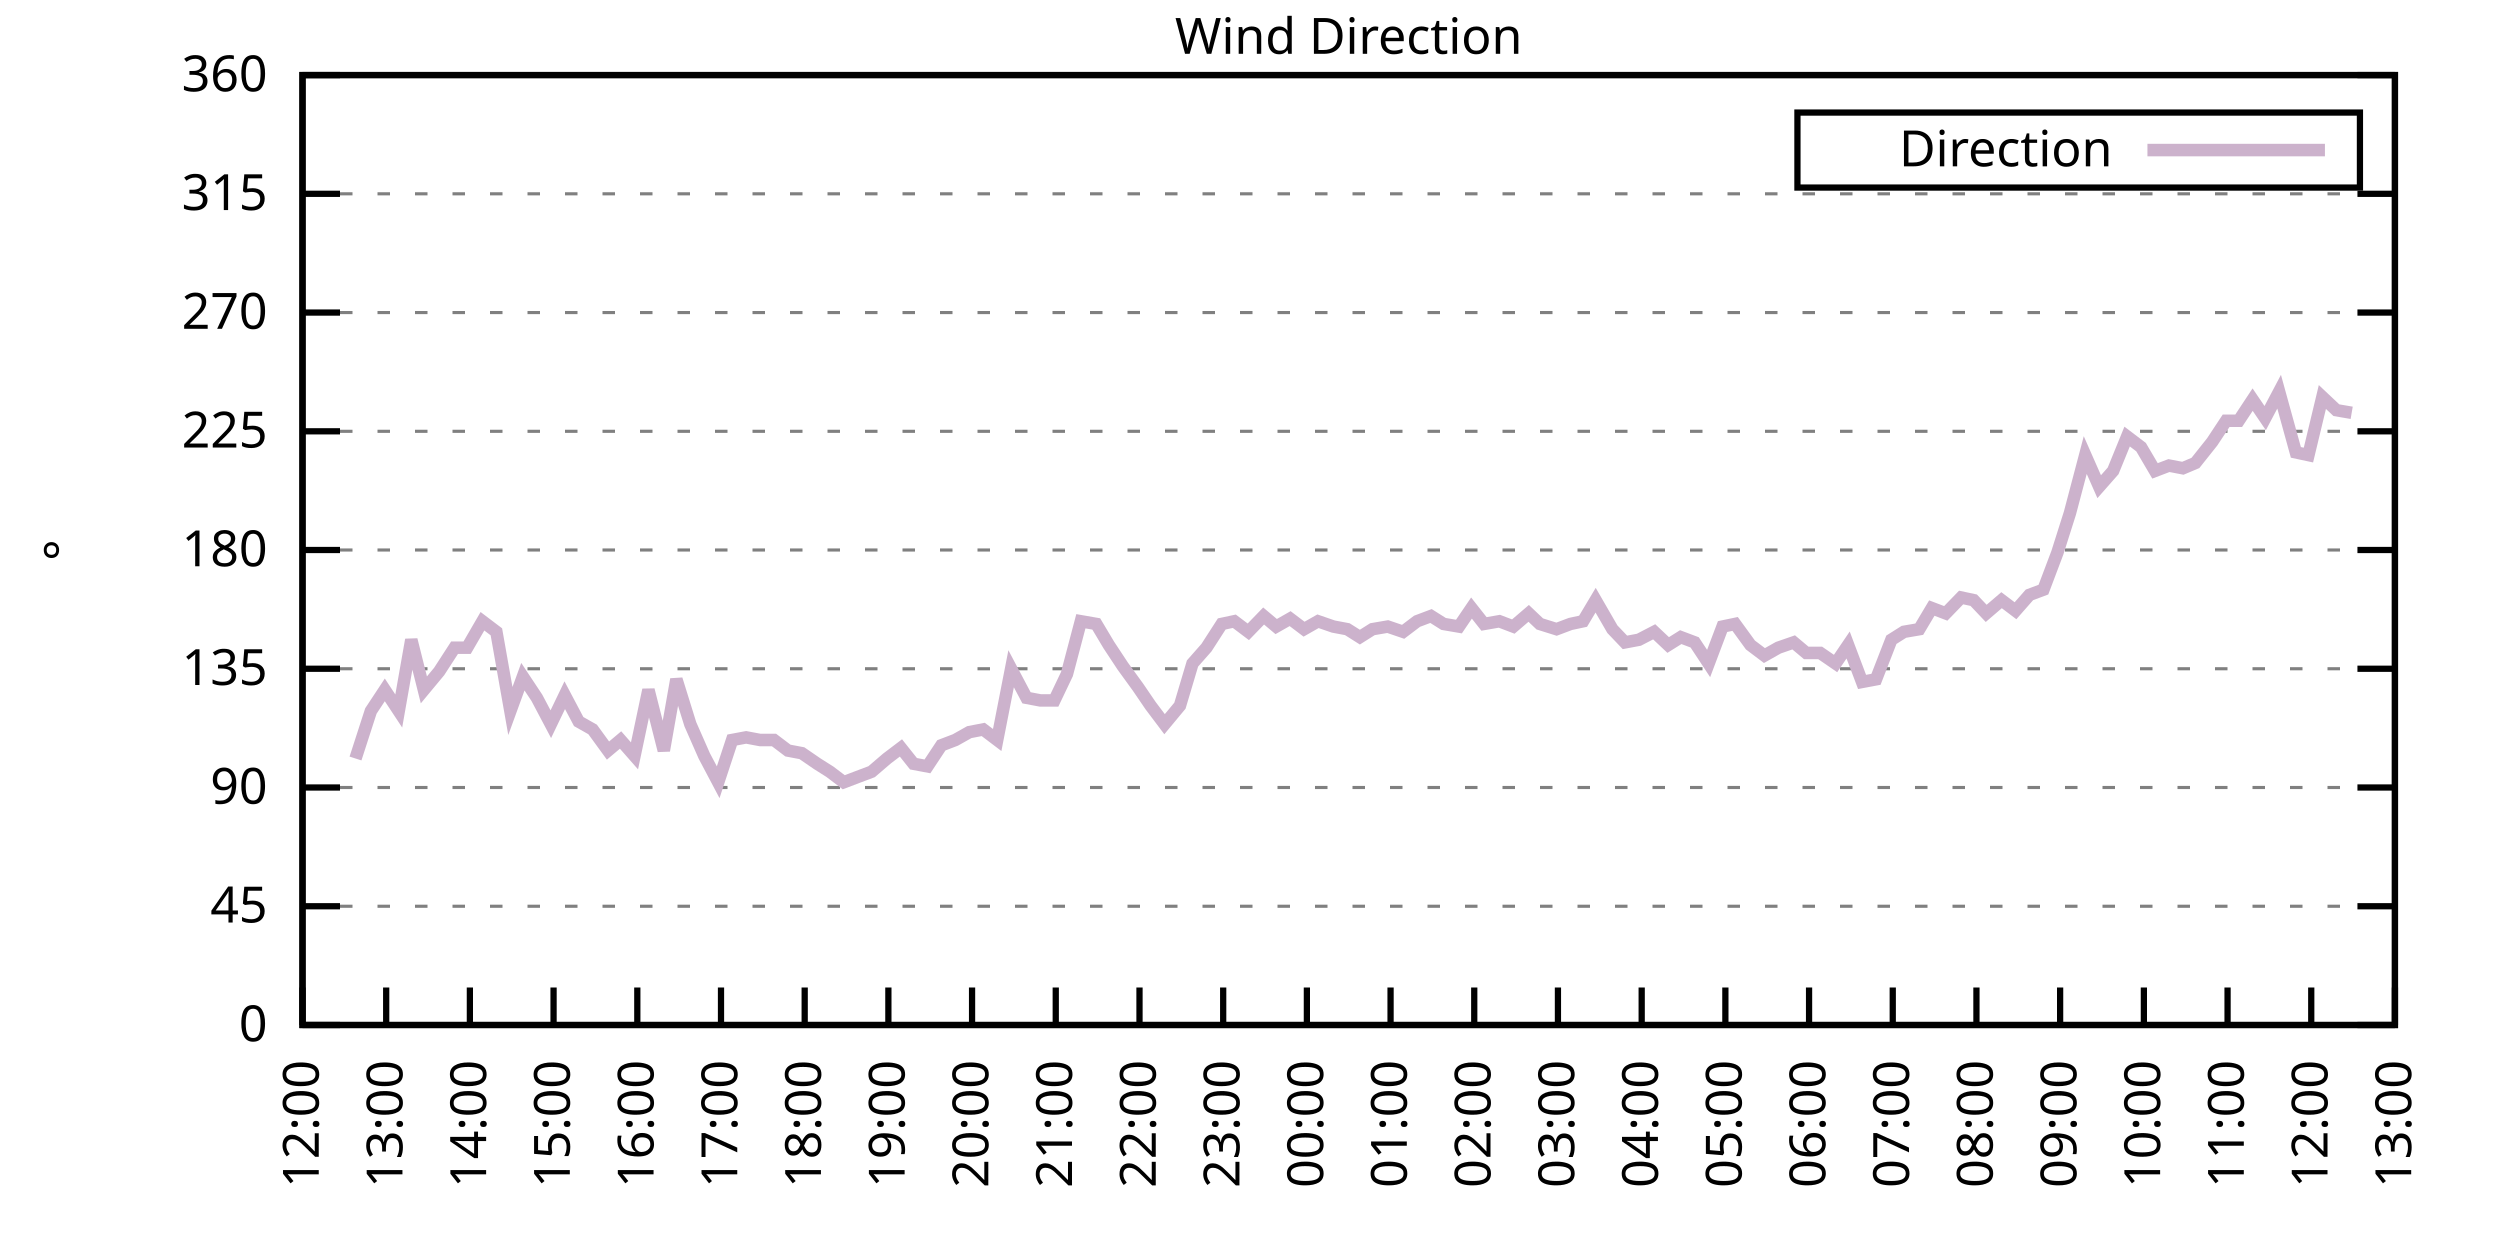
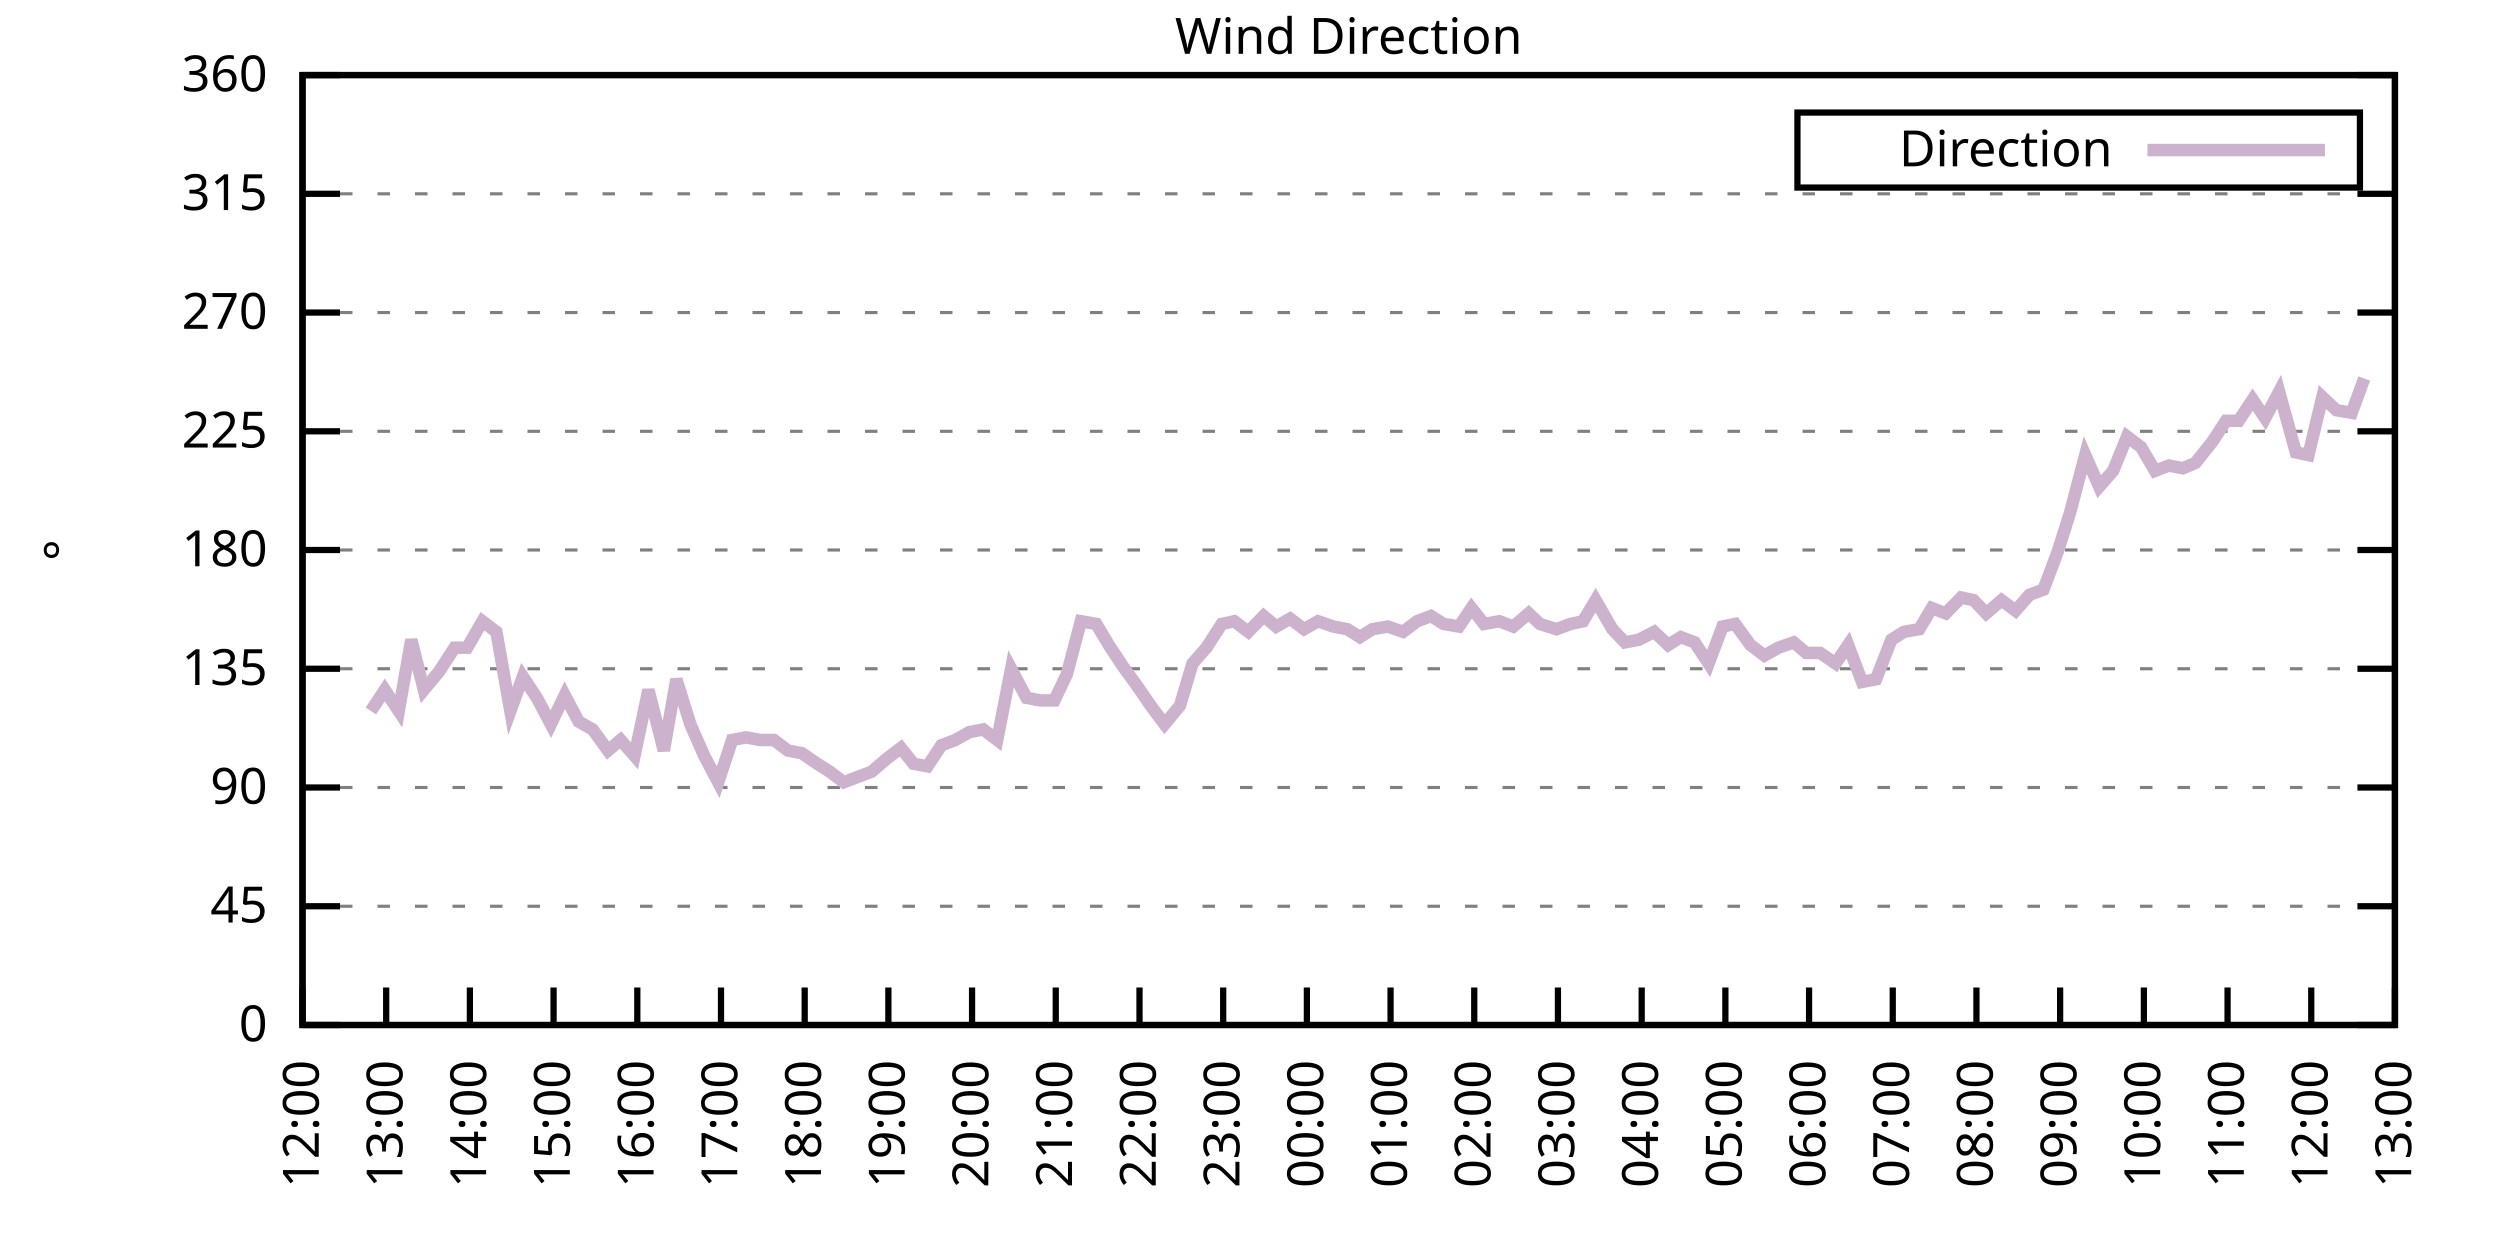
<svg xmlns="http://www.w3.org/2000/svg" xmlns:xlink="http://www.w3.org/1999/xlink" width="400" height="200" viewBox="0 0 400 200">
  <g id="gnuplot_canvas">
    <rect x="0" y="0" width="400" height="200" fill="none" />
    <defs>
      <circle id="gpDot" r="0.5" stroke-width="0.5" stroke="currentColor" />
      <path id="gpPt0" stroke-width="0.333" stroke="currentColor" d="M-1,0 h2 M0,-1 v2" />
      <path id="gpPt1" stroke-width="0.333" stroke="currentColor" d="M-1,-1 L1,1 M1,-1 L-1,1" />
      <path id="gpPt2" stroke-width="0.333" stroke="currentColor" d="M-1,0 L1,0 M0,-1 L0,1 M-1,-1 L1,1 M-1,1 L1,-1" />
      <rect id="gpPt3" stroke-width="0.333" stroke="currentColor" x="-1" y="-1" width="2" height="2" />
      <rect id="gpPt4" stroke-width="0.333" stroke="currentColor" fill="currentColor" x="-1" y="-1" width="2" height="2" />
      <circle id="gpPt5" stroke-width="0.333" stroke="currentColor" cx="0" cy="0" r="1" />
      <use xlink:href="#gpPt5" id="gpPt6" fill="currentColor" stroke="none" />
      <path id="gpPt7" stroke-width="0.333" stroke="currentColor" d="M0,-1.33 L-1.33,0.67 L1.33,0.67 z" />
      <use xlink:href="#gpPt7" id="gpPt8" fill="currentColor" stroke="none" />
      <use xlink:href="#gpPt7" id="gpPt9" stroke="currentColor" transform="rotate(180)" />
      <use xlink:href="#gpPt9" id="gpPt10" fill="currentColor" stroke="none" />
      <use xlink:href="#gpPt3" id="gpPt11" stroke="currentColor" transform="rotate(45)" />
      <use xlink:href="#gpPt11" id="gpPt12" fill="currentColor" stroke="none" />
      <path id="gpPt13" stroke-width="0.333" stroke="currentColor" d="M0,1.330 L1.265,0.411 L0.782,-1.067 L-0.782,-1.076 L-1.265,0.411 z" />
      <use xlink:href="#gpPt13" id="gpPt14" fill="currentColor" stroke="none" />
      <filter id="textbox" filterUnits="objectBoundingBox" x="0" y="0" height="1" width="1">
        <feFlood flood-color="white" flood-opacity="1" result="bgnd" />
        <feComposite in="SourceGraphic" in2="bgnd" operator="atop" />
      </filter>
      <filter id="greybox" filterUnits="objectBoundingBox" x="0" y="0" height="1" width="1">
        <feFlood flood-color="lightgrey" flood-opacity="1" result="grey" />
        <feComposite in="SourceGraphic" in2="grey" operator="atop" />
      </filter>
    </defs>
    <g fill="none" color="white" stroke="currentColor" stroke-width="1.00" stroke-linecap="butt" stroke-linejoin="miter">
</g>
    <g fill="none" color="black" stroke="currentColor" stroke-width="1.00" stroke-linecap="butt" stroke-linejoin="miter">
      <g stroke="none" shape-rendering="crispEdges">
        <polygon fill="rgb(255, 255, 255)" points="48.40,164.00 383.18,164.00 383.18,12.02 48.40,12.02 " />
      </g>
    </g>
    <g fill="none" color="black" stroke="currentColor" stroke-width="1.00" stroke-linecap="butt" stroke-linejoin="miter">
</g>
    <g fill="none" color="black" stroke="black" stroke-width="0.50" stroke-linecap="butt" stroke-linejoin="miter">
</g>
    <g fill="none" color="gray" stroke="currentColor" stroke-width="0.50" stroke-linecap="butt" stroke-linejoin="miter">
      <path stroke="gray" stroke-dasharray="2,4" class="gridline" d="M48.40,164.00 L383.19,164.00  " />
    </g>
    <g fill="none" color="gray" stroke="gray" stroke-width="1.00" stroke-linecap="butt" stroke-linejoin="miter">
</g>
    <g fill="none" color="black" stroke="currentColor" stroke-width="1.00" stroke-linecap="butt" stroke-linejoin="miter">
      <path stroke="black" d="M48.40,164.00 L54.40,164.00 M383.19,164.00 L377.19,164.00  " />
      <g transform="translate(42.80,166.60)" stroke="none" fill="black" font-family="Sans" font-size="8.00" text-anchor="end">
        <text>
          <tspan font-family="Sans"> 0</tspan>
        </text>
      </g>
    </g>
    <g fill="none" color="black" stroke="currentColor" stroke-width="1.00" stroke-linecap="butt" stroke-linejoin="miter">
</g>
    <g fill="none" color="black" stroke="black" stroke-width="0.50" stroke-linecap="butt" stroke-linejoin="miter">
</g>
    <g fill="none" color="gray" stroke="currentColor" stroke-width="0.50" stroke-linecap="butt" stroke-linejoin="miter">
      <path stroke="gray" stroke-dasharray="2,4" class="gridline" d="M48.40,145.00 L383.19,145.00  " />
    </g>
    <g fill="none" color="gray" stroke="gray" stroke-width="1.00" stroke-linecap="butt" stroke-linejoin="miter">
</g>
    <g fill="none" color="black" stroke="currentColor" stroke-width="1.00" stroke-linecap="butt" stroke-linejoin="miter">
      <path stroke="black" d="M48.40,145.00 L54.40,145.00 M383.19,145.00 L377.19,145.00  " />
      <g transform="translate(42.80,147.60)" stroke="none" fill="black" font-family="Sans" font-size="8.00" text-anchor="end">
        <text>
          <tspan font-family="Sans"> 45</tspan>
        </text>
      </g>
    </g>
    <g fill="none" color="black" stroke="currentColor" stroke-width="1.00" stroke-linecap="butt" stroke-linejoin="miter">
</g>
    <g fill="none" color="black" stroke="black" stroke-width="0.50" stroke-linecap="butt" stroke-linejoin="miter">
</g>
    <g fill="none" color="gray" stroke="currentColor" stroke-width="0.50" stroke-linecap="butt" stroke-linejoin="miter">
      <path stroke="gray" stroke-dasharray="2,4" class="gridline" d="M48.40,126.00 L383.19,126.00  " />
    </g>
    <g fill="none" color="gray" stroke="gray" stroke-width="1.00" stroke-linecap="butt" stroke-linejoin="miter">
</g>
    <g fill="none" color="black" stroke="currentColor" stroke-width="1.00" stroke-linecap="butt" stroke-linejoin="miter">
      <path stroke="black" d="M48.40,126.00 L54.40,126.00 M383.19,126.00 L377.19,126.00  " />
      <g transform="translate(42.80,128.60)" stroke="none" fill="black" font-family="Sans" font-size="8.00" text-anchor="end">
        <text>
          <tspan font-family="Sans"> 90</tspan>
        </text>
      </g>
    </g>
    <g fill="none" color="black" stroke="currentColor" stroke-width="1.00" stroke-linecap="butt" stroke-linejoin="miter">
</g>
    <g fill="none" color="black" stroke="black" stroke-width="0.50" stroke-linecap="butt" stroke-linejoin="miter">
</g>
    <g fill="none" color="gray" stroke="currentColor" stroke-width="0.50" stroke-linecap="butt" stroke-linejoin="miter">
      <path stroke="gray" stroke-dasharray="2,4" class="gridline" d="M48.40,107.00 L383.19,107.00  " />
    </g>
    <g fill="none" color="gray" stroke="gray" stroke-width="1.00" stroke-linecap="butt" stroke-linejoin="miter">
</g>
    <g fill="none" color="black" stroke="currentColor" stroke-width="1.00" stroke-linecap="butt" stroke-linejoin="miter">
      <path stroke="black" d="M48.40,107.00 L54.40,107.00 M383.19,107.00 L377.19,107.00  " />
      <g transform="translate(42.80,109.60)" stroke="none" fill="black" font-family="Sans" font-size="8.00" text-anchor="end">
        <text>
          <tspan font-family="Sans"> 135</tspan>
        </text>
      </g>
    </g>
    <g fill="none" color="black" stroke="currentColor" stroke-width="1.00" stroke-linecap="butt" stroke-linejoin="miter">
</g>
    <g fill="none" color="black" stroke="black" stroke-width="0.50" stroke-linecap="butt" stroke-linejoin="miter">
</g>
    <g fill="none" color="gray" stroke="currentColor" stroke-width="0.50" stroke-linecap="butt" stroke-linejoin="miter">
      <path stroke="gray" stroke-dasharray="2,4" class="gridline" d="M48.40,88.00 L383.19,88.00  " />
    </g>
    <g fill="none" color="gray" stroke="gray" stroke-width="1.00" stroke-linecap="butt" stroke-linejoin="miter">
</g>
    <g fill="none" color="black" stroke="currentColor" stroke-width="1.00" stroke-linecap="butt" stroke-linejoin="miter">
      <path stroke="black" d="M48.40,88.00 L54.40,88.00 M383.19,88.00 L377.19,88.00  " />
      <g transform="translate(42.80,90.60)" stroke="none" fill="black" font-family="Sans" font-size="8.00" text-anchor="end">
        <text>
          <tspan font-family="Sans"> 180</tspan>
        </text>
      </g>
    </g>
    <g fill="none" color="black" stroke="currentColor" stroke-width="1.00" stroke-linecap="butt" stroke-linejoin="miter">
</g>
    <g fill="none" color="black" stroke="black" stroke-width="0.50" stroke-linecap="butt" stroke-linejoin="miter">
</g>
    <g fill="none" color="gray" stroke="currentColor" stroke-width="0.50" stroke-linecap="butt" stroke-linejoin="miter">
      <path stroke="gray" stroke-dasharray="2,4" class="gridline" d="M48.40,69.01 L383.19,69.01  " />
    </g>
    <g fill="none" color="gray" stroke="gray" stroke-width="1.00" stroke-linecap="butt" stroke-linejoin="miter">
</g>
    <g fill="none" color="black" stroke="currentColor" stroke-width="1.00" stroke-linecap="butt" stroke-linejoin="miter">
      <path stroke="black" d="M48.40,69.01 L54.40,69.01 M383.19,69.01 L377.19,69.01  " />
      <g transform="translate(42.80,71.61)" stroke="none" fill="black" font-family="Sans" font-size="8.00" text-anchor="end">
        <text>
          <tspan font-family="Sans"> 225</tspan>
        </text>
      </g>
    </g>
    <g fill="none" color="black" stroke="currentColor" stroke-width="1.00" stroke-linecap="butt" stroke-linejoin="miter">
</g>
    <g fill="none" color="black" stroke="black" stroke-width="0.50" stroke-linecap="butt" stroke-linejoin="miter">
</g>
    <g fill="none" color="gray" stroke="currentColor" stroke-width="0.50" stroke-linecap="butt" stroke-linejoin="miter">
      <path stroke="gray" stroke-dasharray="2,4" class="gridline" d="M48.40,50.01 L383.19,50.01  " />
    </g>
    <g fill="none" color="gray" stroke="gray" stroke-width="1.00" stroke-linecap="butt" stroke-linejoin="miter">
</g>
    <g fill="none" color="black" stroke="currentColor" stroke-width="1.00" stroke-linecap="butt" stroke-linejoin="miter">
      <path stroke="black" d="M48.40,50.01 L54.40,50.01 M383.19,50.01 L377.19,50.01  " />
      <g transform="translate(42.80,52.61)" stroke="none" fill="black" font-family="Sans" font-size="8.00" text-anchor="end">
        <text>
          <tspan font-family="Sans"> 270</tspan>
        </text>
      </g>
    </g>
    <g fill="none" color="black" stroke="currentColor" stroke-width="1.00" stroke-linecap="butt" stroke-linejoin="miter">
</g>
    <g fill="none" color="black" stroke="black" stroke-width="0.50" stroke-linecap="butt" stroke-linejoin="miter">
</g>
    <g fill="none" color="gray" stroke="currentColor" stroke-width="0.50" stroke-linecap="butt" stroke-linejoin="miter">
      <path stroke="gray" stroke-dasharray="2,4" class="gridline" d="M48.40,31.01 L383.19,31.01  " />
    </g>
    <g fill="none" color="gray" stroke="gray" stroke-width="1.00" stroke-linecap="butt" stroke-linejoin="miter">
</g>
    <g fill="none" color="black" stroke="currentColor" stroke-width="1.00" stroke-linecap="butt" stroke-linejoin="miter">
      <path stroke="black" d="M48.40,31.01 L54.40,31.01 M383.19,31.01 L377.19,31.01  " />
      <g transform="translate(42.80,33.61)" stroke="none" fill="black" font-family="Sans" font-size="8.00" text-anchor="end">
        <text>
          <tspan font-family="Sans"> 315</tspan>
        </text>
      </g>
    </g>
    <g fill="none" color="black" stroke="currentColor" stroke-width="1.00" stroke-linecap="butt" stroke-linejoin="miter">
</g>
    <g fill="none" color="black" stroke="black" stroke-width="0.50" stroke-linecap="butt" stroke-linejoin="miter">
</g>
    <g fill="none" color="gray" stroke="currentColor" stroke-width="0.50" stroke-linecap="butt" stroke-linejoin="miter">
      <path stroke="gray" stroke-dasharray="2,4" class="gridline" d="M48.40,12.01 L383.19,12.01  " />
    </g>
    <g fill="none" color="gray" stroke="gray" stroke-width="1.00" stroke-linecap="butt" stroke-linejoin="miter">
</g>
    <g fill="none" color="black" stroke="currentColor" stroke-width="1.00" stroke-linecap="butt" stroke-linejoin="miter">
      <path stroke="black" d="M48.40,12.01 L54.40,12.01 M383.19,12.01 L377.19,12.01  " />
      <g transform="translate(42.80,14.61)" stroke="none" fill="black" font-family="Sans" font-size="8.00" text-anchor="end">
        <text>
          <tspan font-family="Sans"> 360</tspan>
        </text>
      </g>
    </g>
    <g fill="none" color="black" stroke="currentColor" stroke-width="1.00" stroke-linecap="butt" stroke-linejoin="miter">
      <path stroke="black" d="M48.40,164.00 L48.40,158.00  " />
      <g transform="translate(51.00,169.60) rotate(270.00)" stroke="none" fill="black" font-family="Sans" font-size="8.00" text-anchor="end">
        <text>
          <tspan font-family="Sans">12:00</tspan>
        </text>
      </g>
    </g>
    <g fill="none" color="black" stroke="currentColor" stroke-width="1.00" stroke-linecap="butt" stroke-linejoin="miter">
      <path stroke="black" d="M61.79,164.00 L61.79,158.00  " />
      <g transform="translate(64.39,169.60) rotate(270.00)" stroke="none" fill="black" font-family="Sans" font-size="8.00" text-anchor="end">
        <text>
          <tspan font-family="Sans">13:00</tspan>
        </text>
      </g>
    </g>
    <g fill="none" color="black" stroke="currentColor" stroke-width="1.00" stroke-linecap="butt" stroke-linejoin="miter">
      <path stroke="black" d="M75.18,164.00 L75.18,158.00  " />
      <g transform="translate(77.78,169.60) rotate(270.00)" stroke="none" fill="black" font-family="Sans" font-size="8.00" text-anchor="end">
        <text>
          <tspan font-family="Sans">14:00</tspan>
        </text>
      </g>
    </g>
    <g fill="none" color="black" stroke="currentColor" stroke-width="1.00" stroke-linecap="butt" stroke-linejoin="miter">
      <path stroke="black" d="M88.57,164.00 L88.57,158.00  " />
      <g transform="translate(91.17,169.60) rotate(270.00)" stroke="none" fill="black" font-family="Sans" font-size="8.00" text-anchor="end">
        <text>
          <tspan font-family="Sans">15:00</tspan>
        </text>
      </g>
    </g>
    <g fill="none" color="black" stroke="currentColor" stroke-width="1.00" stroke-linecap="butt" stroke-linejoin="miter">
      <path stroke="black" d="M101.97,164.00 L101.97,158.00  " />
      <g transform="translate(104.57,169.60) rotate(270.00)" stroke="none" fill="black" font-family="Sans" font-size="8.00" text-anchor="end">
        <text>
          <tspan font-family="Sans">16:00</tspan>
        </text>
      </g>
    </g>
    <g fill="none" color="black" stroke="currentColor" stroke-width="1.00" stroke-linecap="butt" stroke-linejoin="miter">
      <path stroke="black" d="M115.36,164.00 L115.36,158.00  " />
      <g transform="translate(117.96,169.60) rotate(270.00)" stroke="none" fill="black" font-family="Sans" font-size="8.00" text-anchor="end">
        <text>
          <tspan font-family="Sans">17:00</tspan>
        </text>
      </g>
    </g>
    <g fill="none" color="black" stroke="currentColor" stroke-width="1.00" stroke-linecap="butt" stroke-linejoin="miter">
      <path stroke="black" d="M128.75,164.00 L128.75,158.00  " />
      <g transform="translate(131.35,169.60) rotate(270.00)" stroke="none" fill="black" font-family="Sans" font-size="8.00" text-anchor="end">
        <text>
          <tspan font-family="Sans">18:00</tspan>
        </text>
      </g>
    </g>
    <g fill="none" color="black" stroke="currentColor" stroke-width="1.00" stroke-linecap="butt" stroke-linejoin="miter">
      <path stroke="black" d="M142.14,164.00 L142.14,158.00  " />
      <g transform="translate(144.74,169.60) rotate(270.00)" stroke="none" fill="black" font-family="Sans" font-size="8.00" text-anchor="end">
        <text>
          <tspan font-family="Sans">19:00</tspan>
        </text>
      </g>
    </g>
    <g fill="none" color="black" stroke="currentColor" stroke-width="1.00" stroke-linecap="butt" stroke-linejoin="miter">
      <path stroke="black" d="M155.53,164.00 L155.53,158.00  " />
      <g transform="translate(158.13,169.60) rotate(270.00)" stroke="none" fill="black" font-family="Sans" font-size="8.00" text-anchor="end">
        <text>
          <tspan font-family="Sans">20:00</tspan>
        </text>
      </g>
    </g>
    <g fill="none" color="black" stroke="currentColor" stroke-width="1.00" stroke-linecap="butt" stroke-linejoin="miter">
      <path stroke="black" d="M168.92,164.00 L168.92,158.00  " />
      <g transform="translate(171.52,169.60) rotate(270.00)" stroke="none" fill="black" font-family="Sans" font-size="8.00" text-anchor="end">
        <text>
          <tspan font-family="Sans">21:00</tspan>
        </text>
      </g>
    </g>
    <g fill="none" color="black" stroke="currentColor" stroke-width="1.00" stroke-linecap="butt" stroke-linejoin="miter">
      <path stroke="black" d="M182.32,164.00 L182.32,158.00  " />
      <g transform="translate(184.92,169.60) rotate(270.00)" stroke="none" fill="black" font-family="Sans" font-size="8.00" text-anchor="end">
        <text>
          <tspan font-family="Sans">22:00</tspan>
        </text>
      </g>
    </g>
    <g fill="none" color="black" stroke="currentColor" stroke-width="1.00" stroke-linecap="butt" stroke-linejoin="miter">
      <path stroke="black" d="M195.71,164.00 L195.71,158.00  " />
      <g transform="translate(198.31,169.60) rotate(270.00)" stroke="none" fill="black" font-family="Sans" font-size="8.00" text-anchor="end">
        <text>
          <tspan font-family="Sans">23:00</tspan>
        </text>
      </g>
    </g>
    <g fill="none" color="black" stroke="currentColor" stroke-width="1.00" stroke-linecap="butt" stroke-linejoin="miter">
      <path stroke="black" d="M209.10,164.00 L209.10,158.00  " />
      <g transform="translate(211.70,169.60) rotate(270.00)" stroke="none" fill="black" font-family="Sans" font-size="8.00" text-anchor="end">
        <text>
          <tspan font-family="Sans">00:00</tspan>
        </text>
      </g>
    </g>
    <g fill="none" color="black" stroke="currentColor" stroke-width="1.00" stroke-linecap="butt" stroke-linejoin="miter">
      <path stroke="black" d="M222.49,164.00 L222.49,158.00  " />
      <g transform="translate(225.09,169.60) rotate(270.00)" stroke="none" fill="black" font-family="Sans" font-size="8.00" text-anchor="end">
        <text>
          <tspan font-family="Sans">01:00</tspan>
        </text>
      </g>
    </g>
    <g fill="none" color="black" stroke="currentColor" stroke-width="1.00" stroke-linecap="butt" stroke-linejoin="miter">
      <path stroke="black" d="M235.88,164.00 L235.88,158.00  " />
      <g transform="translate(238.48,169.60) rotate(270.00)" stroke="none" fill="black" font-family="Sans" font-size="8.00" text-anchor="end">
        <text>
          <tspan font-family="Sans">02:00</tspan>
        </text>
      </g>
    </g>
    <g fill="none" color="black" stroke="currentColor" stroke-width="1.00" stroke-linecap="butt" stroke-linejoin="miter">
      <path stroke="black" d="M249.27,164.00 L249.27,158.00  " />
      <g transform="translate(251.87,169.60) rotate(270.00)" stroke="none" fill="black" font-family="Sans" font-size="8.00" text-anchor="end">
        <text>
          <tspan font-family="Sans">03:00</tspan>
        </text>
      </g>
    </g>
    <g fill="none" color="black" stroke="currentColor" stroke-width="1.00" stroke-linecap="butt" stroke-linejoin="miter">
      <path stroke="black" d="M262.67,164.00 L262.67,158.00  " />
      <g transform="translate(265.27,169.60) rotate(270.00)" stroke="none" fill="black" font-family="Sans" font-size="8.00" text-anchor="end">
        <text>
          <tspan font-family="Sans">04:00</tspan>
        </text>
      </g>
    </g>
    <g fill="none" color="black" stroke="currentColor" stroke-width="1.00" stroke-linecap="butt" stroke-linejoin="miter">
      <path stroke="black" d="M276.06,164.00 L276.06,158.00  " />
      <g transform="translate(278.66,169.60) rotate(270.00)" stroke="none" fill="black" font-family="Sans" font-size="8.00" text-anchor="end">
        <text>
          <tspan font-family="Sans">05:00</tspan>
        </text>
      </g>
    </g>
    <g fill="none" color="black" stroke="currentColor" stroke-width="1.00" stroke-linecap="butt" stroke-linejoin="miter">
      <path stroke="black" d="M289.45,164.00 L289.45,158.00  " />
      <g transform="translate(292.05,169.60) rotate(270.00)" stroke="none" fill="black" font-family="Sans" font-size="8.00" text-anchor="end">
        <text>
          <tspan font-family="Sans">06:00</tspan>
        </text>
      </g>
    </g>
    <g fill="none" color="black" stroke="currentColor" stroke-width="1.00" stroke-linecap="butt" stroke-linejoin="miter">
      <path stroke="black" d="M302.84,164.00 L302.84,158.00  " />
      <g transform="translate(305.44,169.60) rotate(270.00)" stroke="none" fill="black" font-family="Sans" font-size="8.00" text-anchor="end">
        <text>
          <tspan font-family="Sans">07:00</tspan>
        </text>
      </g>
    </g>
    <g fill="none" color="black" stroke="currentColor" stroke-width="1.00" stroke-linecap="butt" stroke-linejoin="miter">
      <path stroke="black" d="M316.23,164.00 L316.23,158.00  " />
      <g transform="translate(318.83,169.60) rotate(270.00)" stroke="none" fill="black" font-family="Sans" font-size="8.00" text-anchor="end">
        <text>
          <tspan font-family="Sans">08:00</tspan>
        </text>
      </g>
    </g>
    <g fill="none" color="black" stroke="currentColor" stroke-width="1.00" stroke-linecap="butt" stroke-linejoin="miter">
      <path stroke="black" d="M329.62,164.00 L329.62,158.00  " />
      <g transform="translate(332.22,169.60) rotate(270.00)" stroke="none" fill="black" font-family="Sans" font-size="8.00" text-anchor="end">
        <text>
          <tspan font-family="Sans">09:00</tspan>
        </text>
      </g>
    </g>
    <g fill="none" color="black" stroke="currentColor" stroke-width="1.00" stroke-linecap="butt" stroke-linejoin="miter">
      <path stroke="black" d="M343.02,164.00 L343.02,158.00  " />
      <g transform="translate(345.62,169.60) rotate(270.00)" stroke="none" fill="black" font-family="Sans" font-size="8.00" text-anchor="end">
        <text>
          <tspan font-family="Sans">10:00</tspan>
        </text>
      </g>
    </g>
    <g fill="none" color="black" stroke="currentColor" stroke-width="1.00" stroke-linecap="butt" stroke-linejoin="miter">
      <path stroke="black" d="M356.41,164.00 L356.41,158.00  " />
      <g transform="translate(359.01,169.60) rotate(270.00)" stroke="none" fill="black" font-family="Sans" font-size="8.00" text-anchor="end">
        <text>
          <tspan font-family="Sans">11:00</tspan>
        </text>
      </g>
    </g>
    <g fill="none" color="black" stroke="currentColor" stroke-width="1.00" stroke-linecap="butt" stroke-linejoin="miter">
      <path stroke="black" d="M369.80,164.00 L369.80,158.00  " />
      <g transform="translate(372.40,169.60) rotate(270.00)" stroke="none" fill="black" font-family="Sans" font-size="8.00" text-anchor="end">
        <text>
          <tspan font-family="Sans">12:00</tspan>
        </text>
      </g>
    </g>
    <g fill="none" color="black" stroke="currentColor" stroke-width="1.00" stroke-linecap="butt" stroke-linejoin="miter">
      <path stroke="black" d="M383.19,164.00 L383.19,158.00  " />
      <g transform="translate(385.79,169.60) rotate(270.00)" stroke="none" fill="black" font-family="Sans" font-size="8.00" text-anchor="end">
        <text>
          <tspan font-family="Sans">13:00</tspan>
        </text>
      </g>
    </g>
    <g fill="none" color="black" stroke="currentColor" stroke-width="1.00" stroke-linecap="butt" stroke-linejoin="miter">
</g>
    <g fill="none" color="black" stroke="currentColor" stroke-width="1.00" stroke-linecap="butt" stroke-linejoin="miter">
      <path stroke="black" d="M48.40,12.01 L48.40,164.00 L383.19,164.00 L383.19,12.01 L48.40,12.01 Z  " />
    </g>
    <g fill="none" color="black" stroke="currentColor" stroke-width="1.00" stroke-linecap="butt" stroke-linejoin="miter">
</g>
    <g fill="none" color="black" stroke="currentColor" stroke-width="1.00" stroke-linecap="butt" stroke-linejoin="miter">
      <path stroke="black" d="M287.59,30.01 L287.59,18.01 L377.59,18.01 L377.59,30.01 L287.59,30.01 Z  " />
    </g>
    <g id="Wind_direction_plot_1">
      <g fill="none" color="white" stroke="black" stroke-width="2.00" stroke-linecap="butt" stroke-linejoin="miter">
</g>
      <g fill="none" color="black" stroke="currentColor" stroke-width="2.00" stroke-linecap="butt" stroke-linejoin="miter">
        <g transform="translate(337.99,26.61)" stroke="none" fill="black" font-family="Sans" font-size="8.00" text-anchor="end">
          <text>
            <tspan font-family="Sans">Direction</tspan>
          </text>
        </g>
      </g>
      <g fill="none" color="black" stroke="currentColor" stroke-width="2.00" stroke-linecap="butt" stroke-linejoin="miter">
-         <path stroke="rgb(204, 178, 204)" d="M343.59,24.01 L371.99,24.01 M56.88,121.36 L59.34,113.76 L61.57,110.38 L63.80,113.76 L65.81,102.36 L67.82,110.38   L70.27,107.43 L72.73,103.63 L74.74,103.63 L77.19,99.40 L79.42,101.09 L81.66,113.76 L83.66,108.27 L85.90,111.65   L88.13,115.87 L90.36,111.23 L92.59,115.45 L94.82,116.71 L97.28,120.09 L99.29,118.40 L101.52,120.94 L103.75,110.38   L106.21,120.09 L108.22,108.69 L110.45,115.87 L112.68,120.94 L114.91,125.16 L117.14,118.40 L119.38,117.98 L121.61,118.40   L123.84,118.40 L126.07,120.09 L128.30,120.51 L130.76,122.20 L132.77,123.47 L135.00,125.16 L137.23,124.31 L139.46,123.47   L141.92,121.36 L144.15,119.67 L146.16,122.20 L148.39,122.62 L150.62,119.25 L152.85,118.40 L155.09,117.14 L157.32,116.71   L159.55,118.40 L161.78,107.00 L164.24,111.65 L166.47,112.07 L168.70,112.07 L170.71,107.85 L172.94,99.40 L175.40,99.83   L177.41,103.20 L179.64,106.58 L182.09,109.96 L184.10,112.91 L186.33,115.87 L188.79,112.91 L190.80,106.16 L193.03,103.63   L195.48,99.83 L197.49,99.40 L199.73,101.09 L202.18,98.56 L204.19,100.25 L206.42,98.98 L208.65,100.67 L210.88,99.40   L213.34,100.25 L215.57,100.67 L217.58,101.94 L219.59,100.67 L222.04,100.25 L224.50,101.09 L226.73,99.40 L228.96,98.56   L230.97,99.83 L233.43,100.25 L235.44,97.29 L237.44,99.83 L239.90,99.40 L242.13,100.25 L244.59,98.14 L246.37,99.83   L249.05,100.67 L251.28,99.83 L253.29,99.40 L255.30,96.03 L257.98,100.67 L259.99,102.78 L262.22,102.36 L264.67,101.09   L266.91,103.20 L268.92,101.94 L271.15,102.78 L273.38,106.16 L275.61,100.25 L277.62,99.83 L280.07,103.20 L282.31,104.89   L284.54,103.63 L286.99,102.78 L289.00,104.47 L291.23,104.47 L293.69,106.16 L295.70,103.20 L297.93,109.11 L300.16,108.69   L302.62,102.36 L304.63,101.09 L307.08,100.67 L309.09,97.29 L311.32,98.14 L313.78,95.60 L315.79,96.03 L317.79,98.14   L320.25,96.03 L322.48,97.72 L324.71,95.18 L326.95,94.34 L329.18,88.43 L331.19,82.09 L333.64,72.81 L335.87,77.87   L338.10,75.34 L340.34,69.85 L342.57,71.54 L344.80,75.34 L347.03,74.49 L349.26,74.92 L351.27,74.07 L353.95,70.70   L356.18,67.32 L358.19,67.32 L360.42,63.94 L362.43,66.90 L364.66,62.67 L367.34,72.38 L369.35,72.81 L371.58,63.52   L373.82,65.63 L376.27,66.05  " />
+         <path stroke="rgb(204, 178, 204)" d="M343.59,24.01 L371.99,24.01 M59.34,113.76 L61.57,110.38 L63.80,113.76 L65.81,102.36 L67.82,110.38 L70.27,107.43   L72.73,103.63 L74.74,103.63 L77.19,99.40 L79.42,101.09 L81.66,113.76 L83.66,108.27 L85.90,111.65 L88.13,115.87   L90.36,111.23 L92.59,115.45 L94.82,116.71 L97.28,120.09 L99.29,118.40 L101.52,120.94 L103.75,110.38 L106.21,120.09   L108.22,108.69 L110.45,115.87 L112.68,120.94 L114.91,125.16 L117.14,118.40 L119.38,117.98 L121.61,118.40 L123.84,118.40   L126.07,120.09 L128.30,120.51 L130.76,122.20 L132.77,123.47 L135.00,125.16 L137.23,124.31 L139.46,123.47 L141.92,121.36   L144.15,119.67 L146.16,122.20 L148.39,122.62 L150.62,119.25 L152.85,118.40 L155.09,117.14 L157.32,116.71 L159.55,118.40   L161.78,107.00 L164.24,111.65 L166.47,112.07 L168.70,112.07 L170.71,107.85 L172.94,99.40 L175.40,99.83 L177.41,103.20   L179.64,106.58 L182.09,109.96 L184.10,112.91 L186.33,115.87 L188.79,112.91 L190.80,106.16 L193.03,103.63 L195.48,99.83   L197.49,99.40 L199.73,101.09 L202.18,98.56 L204.19,100.25 L206.42,98.98 L208.65,100.67 L210.88,99.40 L213.34,100.25   L215.57,100.67 L217.58,101.94 L219.59,100.67 L222.04,100.25 L224.50,101.09 L226.73,99.40 L228.96,98.56 L230.97,99.83   L233.43,100.25 L235.44,97.29 L237.44,99.83 L239.90,99.40 L242.13,100.25 L244.59,98.14 L246.37,99.83 L249.05,100.67   L251.28,99.83 L253.29,99.40 L255.30,96.03 L257.98,100.67 L259.99,102.78 L262.22,102.36 L264.67,101.09 L266.91,103.20   L268.92,101.94 L271.15,102.78 L273.38,106.16 L275.61,100.25 L277.62,99.83 L280.07,103.20 L282.31,104.89 L284.54,103.63   L286.99,102.78 L289.00,104.47 L291.23,104.47 L293.69,106.16 L295.70,103.20 L297.93,109.11 L300.16,108.69 L302.62,102.36   L304.63,101.09 L307.08,100.67 L309.09,97.29 L311.32,98.14 L313.78,95.60 L315.79,96.03 L317.79,98.14 L320.25,96.03   L322.48,97.72 L324.71,95.18 L326.95,94.34 L329.18,88.43 L331.19,82.09 L333.64,72.81 L335.87,77.87 L338.10,75.34   L340.34,69.85 L342.57,71.54 L344.80,75.34 L347.03,74.49 L349.26,74.92 L351.27,74.07 L353.95,70.70 L356.18,67.32   L358.19,67.32 L360.42,63.94 L362.43,66.90 L364.66,62.67 L367.34,72.38 L369.35,72.81 L371.58,63.52 L373.82,65.63   L376.27,66.05 L378.28,60.56  " />
      </g>
    </g>
    <g fill="none" color="black" stroke="currentColor" stroke-width="2.00" stroke-linecap="butt" stroke-linejoin="miter">
</g>
    <g fill="none" color="black" stroke="black" stroke-width="1.00" stroke-linecap="butt" stroke-linejoin="miter">
</g>
    <g fill="none" color="black" stroke="currentColor" stroke-width="1.00" stroke-linecap="butt" stroke-linejoin="miter">
      <path stroke="black" d="M48.40,12.01 L48.40,164.00 L383.19,164.00 L383.19,12.01 L48.40,12.01 Z  " />
      <g transform="translate(12.80,88.01) rotate(270.00)" stroke="none" fill="black" font-family="Sans" font-size="8.00" text-anchor="middle">
        <text>
          <tspan font-family="Sans">°</tspan>
        </text>
      </g>
    </g>
    <g fill="none" color="black" stroke="currentColor" stroke-width="1.00" stroke-linecap="butt" stroke-linejoin="miter">
</g>
    <g fill="none" color="black" stroke="currentColor" stroke-width="1.00" stroke-linecap="butt" stroke-linejoin="miter">
      <g transform="translate(215.79,8.61)" stroke="none" fill="black" font-family="Sans" font-size="8.00" text-anchor="middle">
        <text>
          <tspan font-family="Sans">Wind Direction</tspan>
        </text>
      </g>
    </g>
    <g fill="none" color="black" stroke="currentColor" stroke-width="1.00" stroke-linecap="butt" stroke-linejoin="miter">
</g>
  </g>
</svg>
